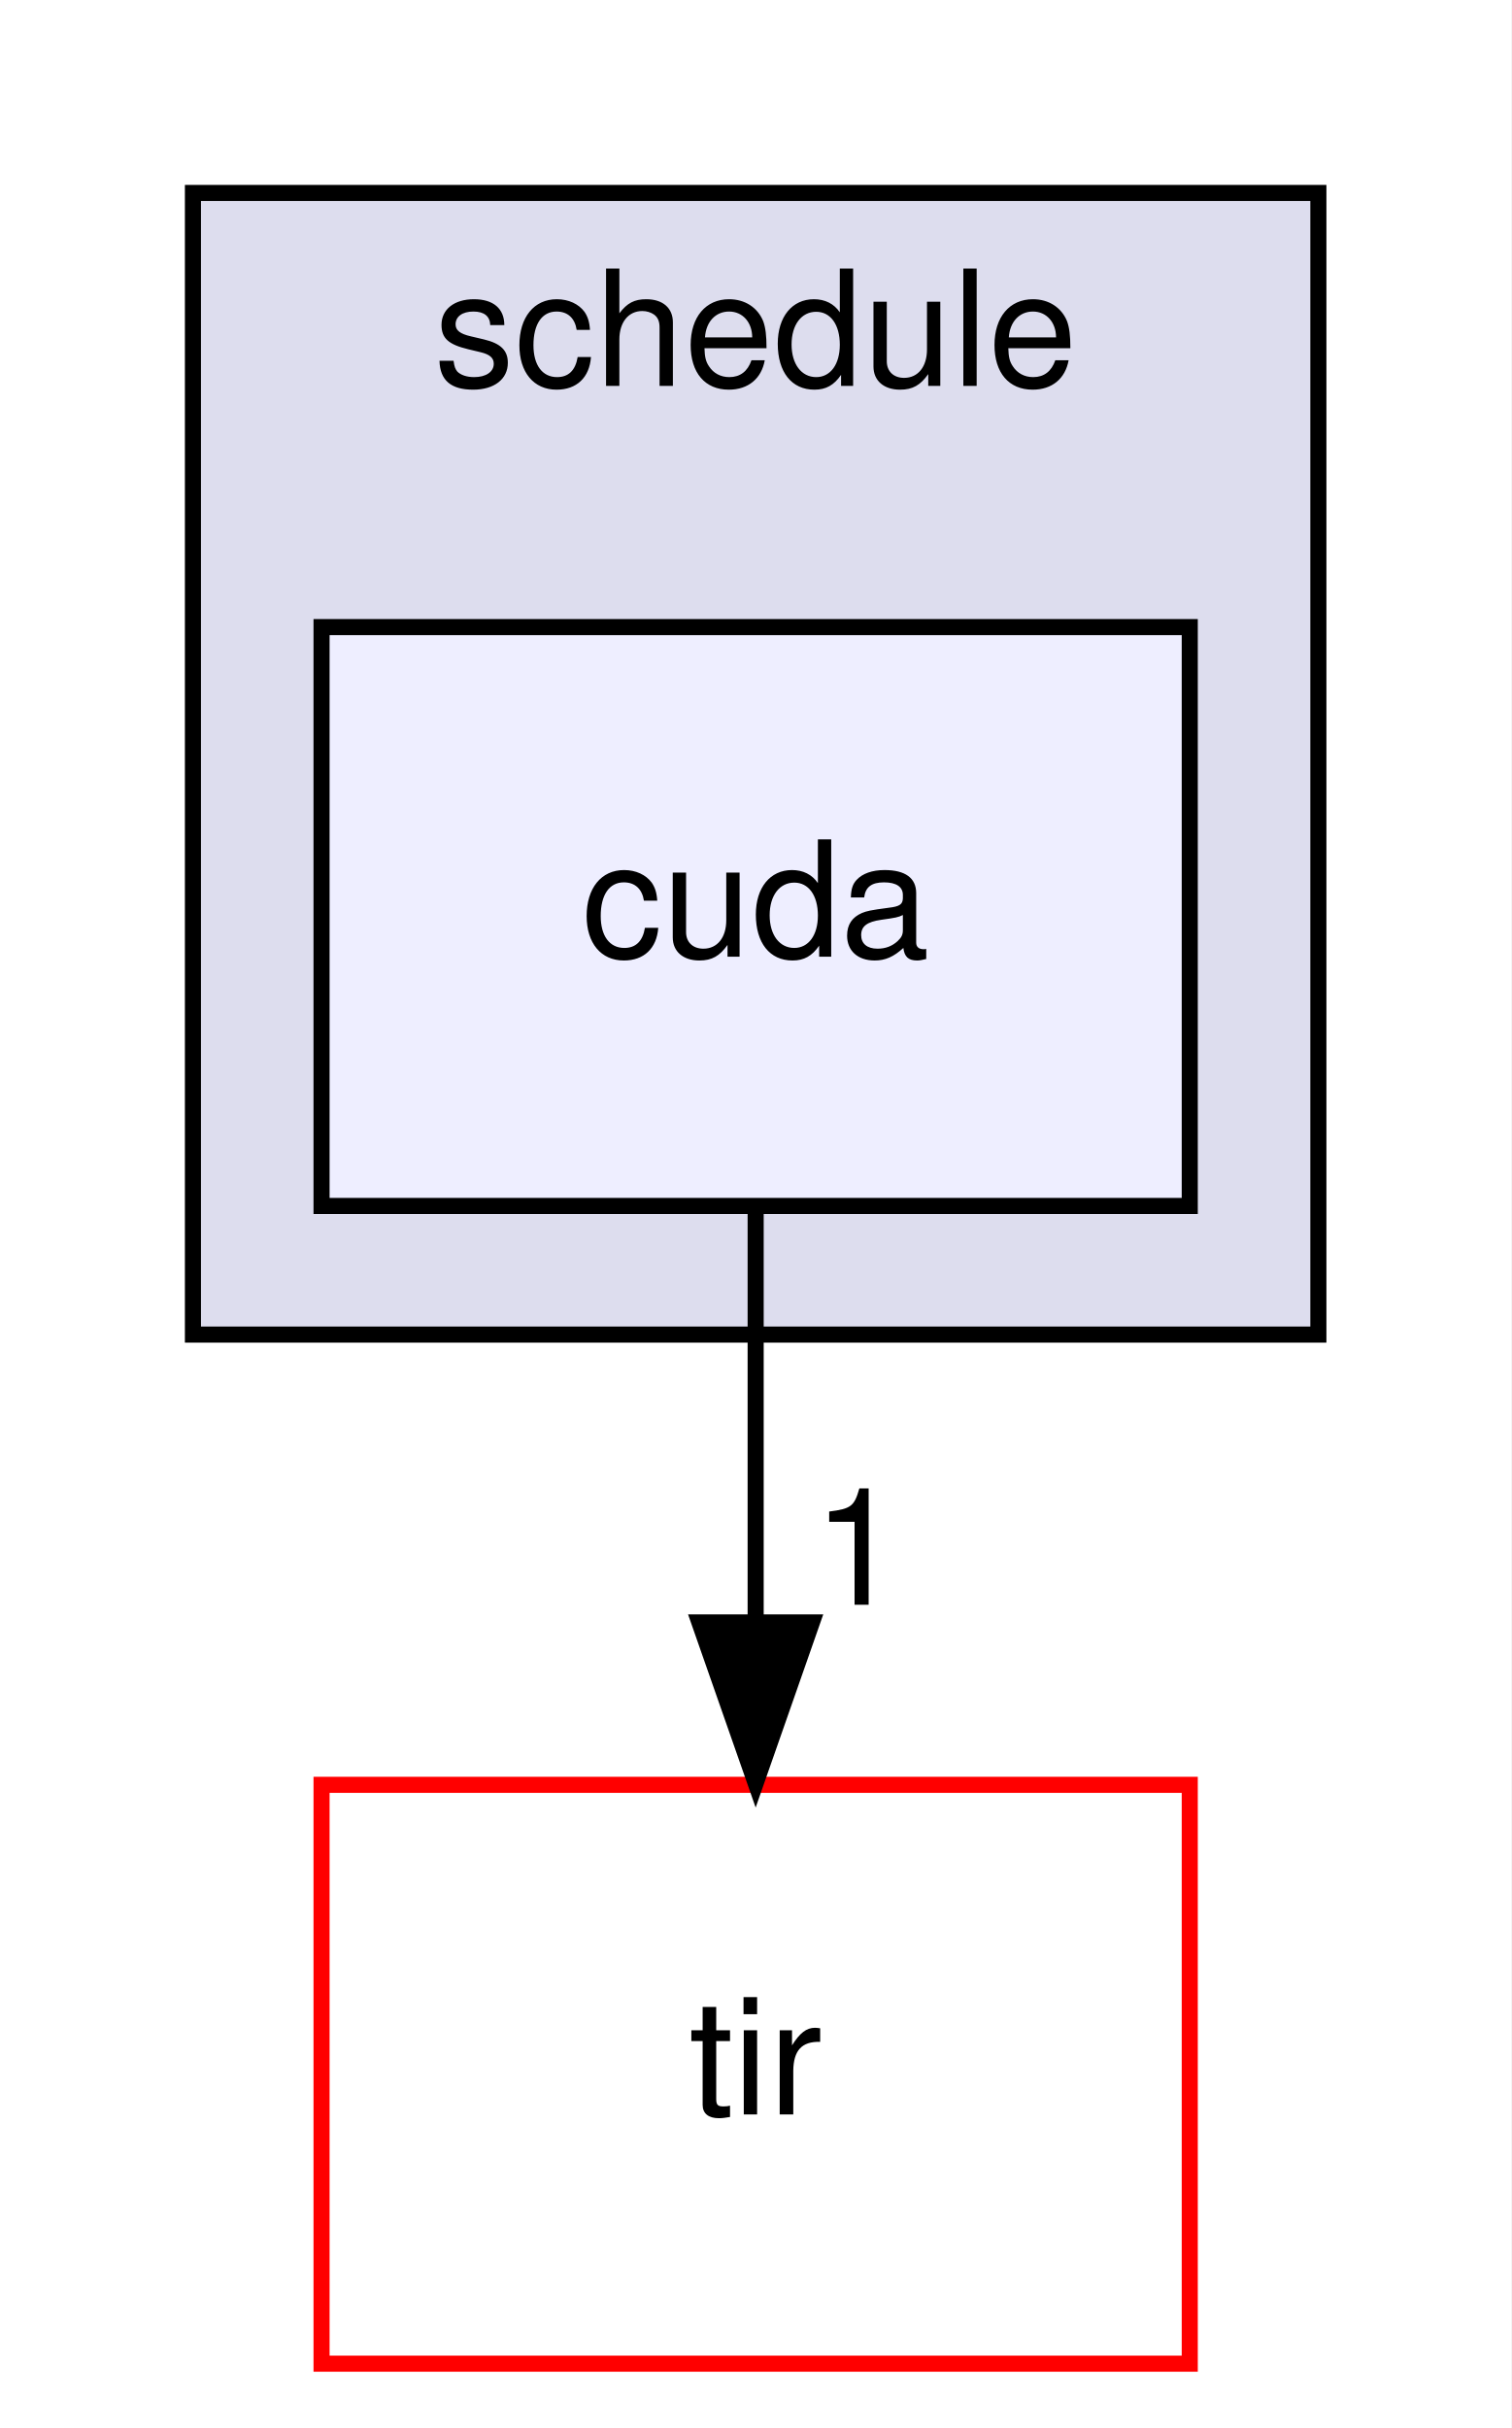
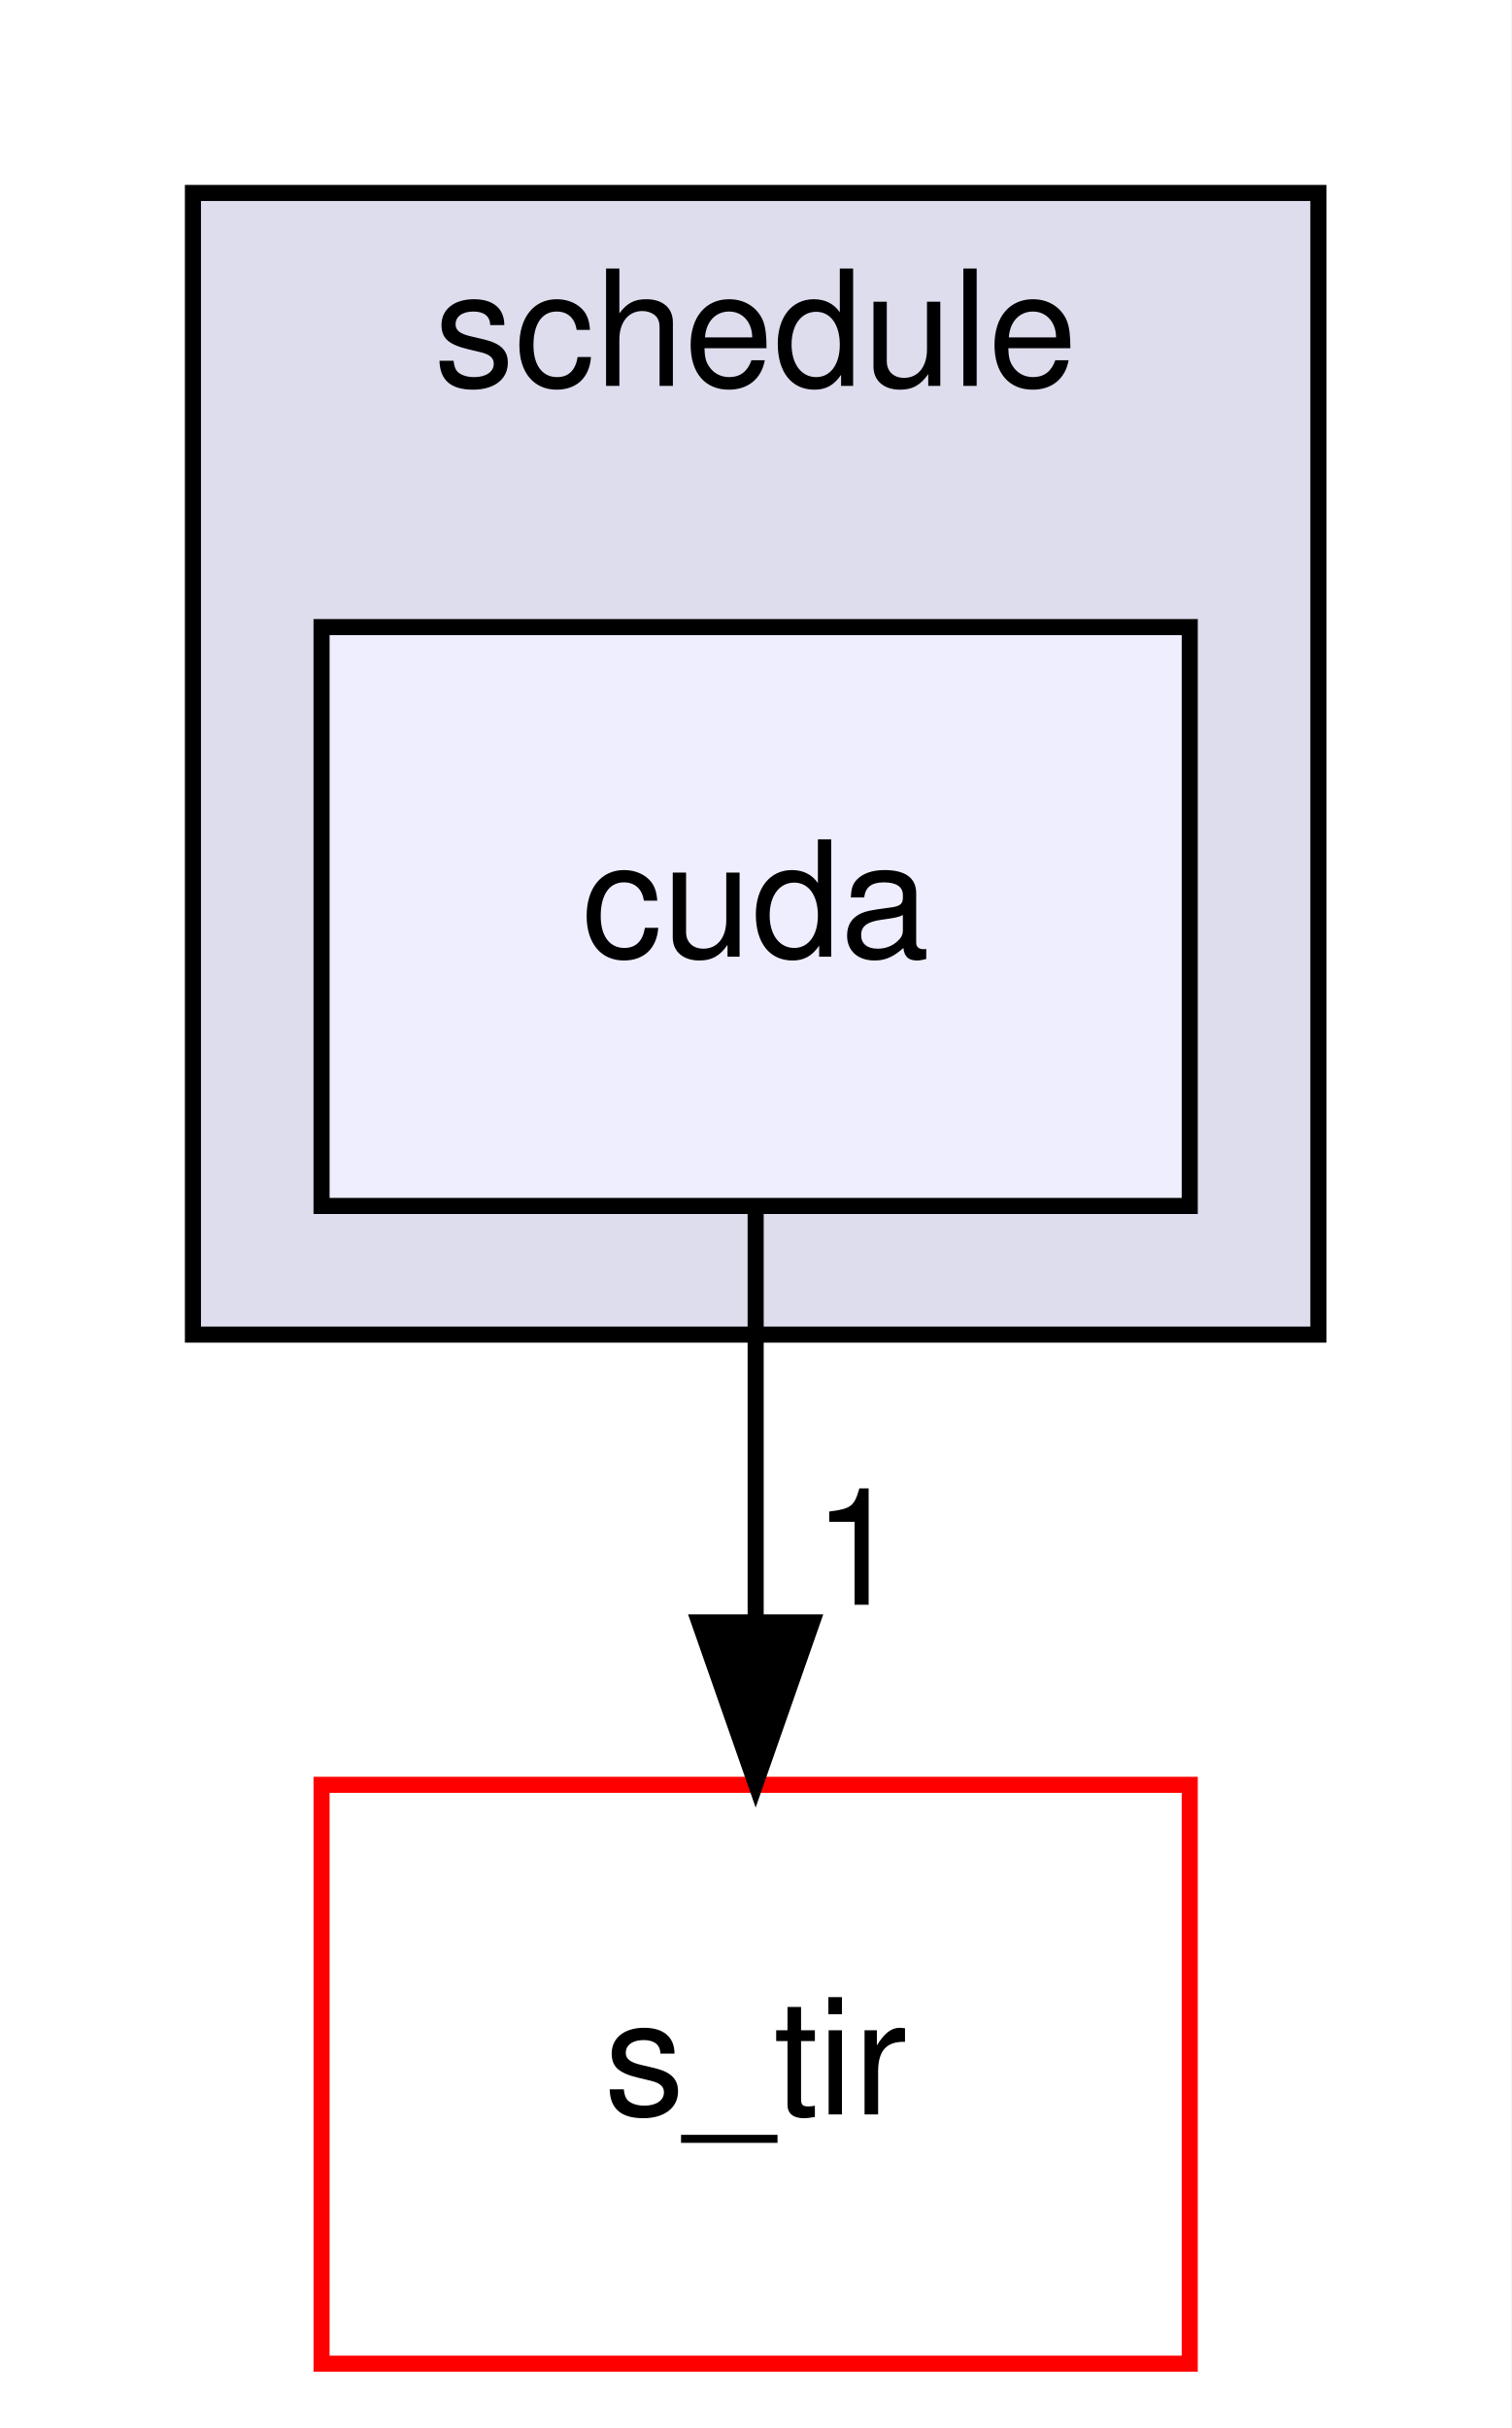
<svg xmlns="http://www.w3.org/2000/svg" xmlns:xlink="http://www.w3.org/1999/xlink" width="94pt" height="151pt" viewBox="0.00 0.00 94.00 151.00">
  <g id="graph0" class="graph" transform="scale(1 1) rotate(0) translate(4 147)">
    <polygon fill="white" stroke="transparent" points="-4,4 -4,-147 90,-147 90,4 -4,4" />
    <g id="clust1" class="cluster">
      <g id="a_clust1">
        <a xlink:href="dir_af4961563c20a83bf971a498792e6dee.html" target="_top" xlink:title="schedule">
          <polygon fill="#ddddee" stroke="black" points="8,-64 8,-135 78,-135 78,-64 8,-64" />
          <text text-anchor="middle" x="43" y="-123" font-family="Helvetica,sans-Serif" font-size="10.00">schedule</text>
        </a>
      </g>
    </g>
    <g id="node1" class="node">
      <g id="a_node1">
        <a xlink:href="dir_c20c9fad5dedbc870b2ada04754d1b9b.html" target="_top" xlink:title="cuda">
          <polygon fill="#eeeeff" stroke="black" points="70,-108 16,-108 16,-72 70,-72 70,-108" />
          <text text-anchor="middle" x="43" y="-87.5" font-family="Helvetica,sans-Serif" font-size="10.00">cuda</text>
        </a>
      </g>
    </g>
    <g id="node2" class="node">
      <g id="a_node2">
-         <a xlink:href="dir_72c2f11201cd7636dc7624de0754daa5.html" target="_top" xlink:title="tir">
+         <a xlink:href="dir_1b9eee6a331f25f7234a59b5be6cf0c3.html" target="_top" xlink:title="s_tir">
          <polygon fill="white" stroke="red" points="70,-36 16,-36 16,0 70,0 70,-36" />
-           <text text-anchor="middle" x="43" y="-15.5" font-family="Helvetica,sans-Serif" font-size="10.00">tir</text>
+           <text text-anchor="middle" x="43" y="-15.5" font-family="Helvetica,sans-Serif" font-size="10.00">s_tir</text>
        </a>
      </g>
    </g>
    <g id="edge1" class="edge">
      <path fill="none" stroke="black" d="M43,-71.7C43,-63.98 43,-54.71 43,-46.11" />
      <polygon fill="black" stroke="black" points="46.5,-46.1 43,-36.1 39.5,-46.1 46.5,-46.1" />
      <g id="a_edge1-headlabel">
-         <a xlink:href="dir_000017_000005.html" target="_top" xlink:title="1">
+         <a xlink:href="dir_000017_000011.html" target="_top" xlink:title="1">
          <text text-anchor="middle" x="49.34" y="-47.2" font-family="Helvetica,sans-Serif" font-size="10.00">1</text>
        </a>
      </g>
    </g>
  </g>
</svg>
